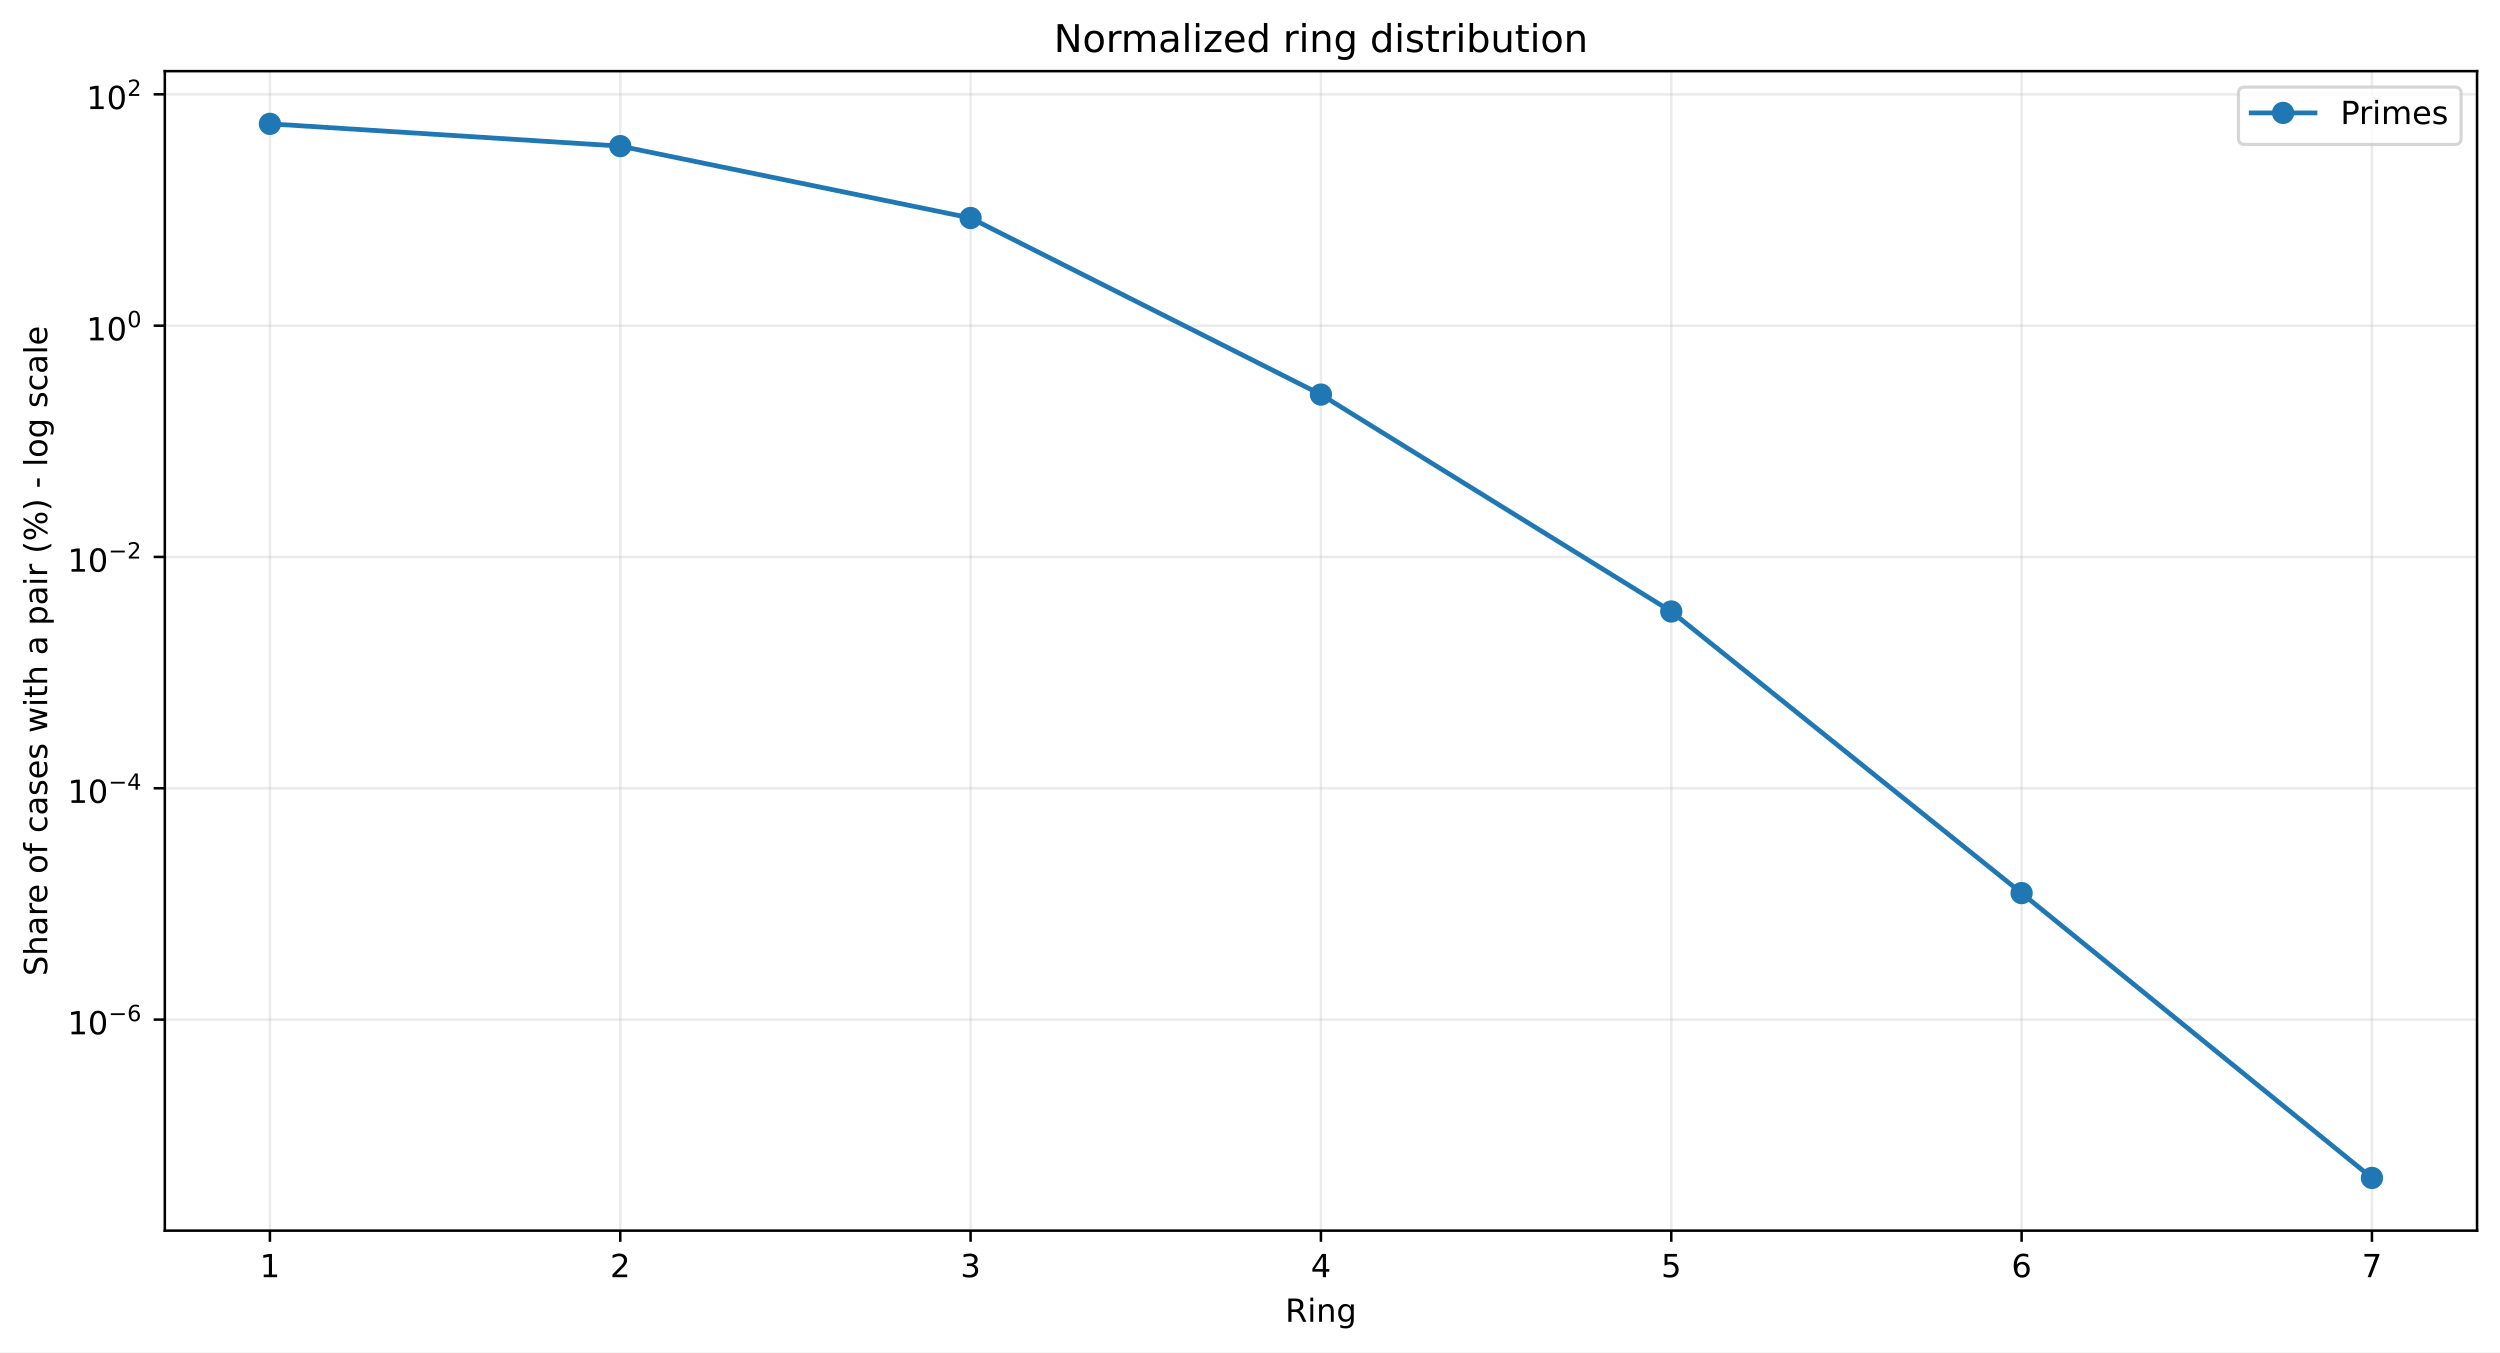
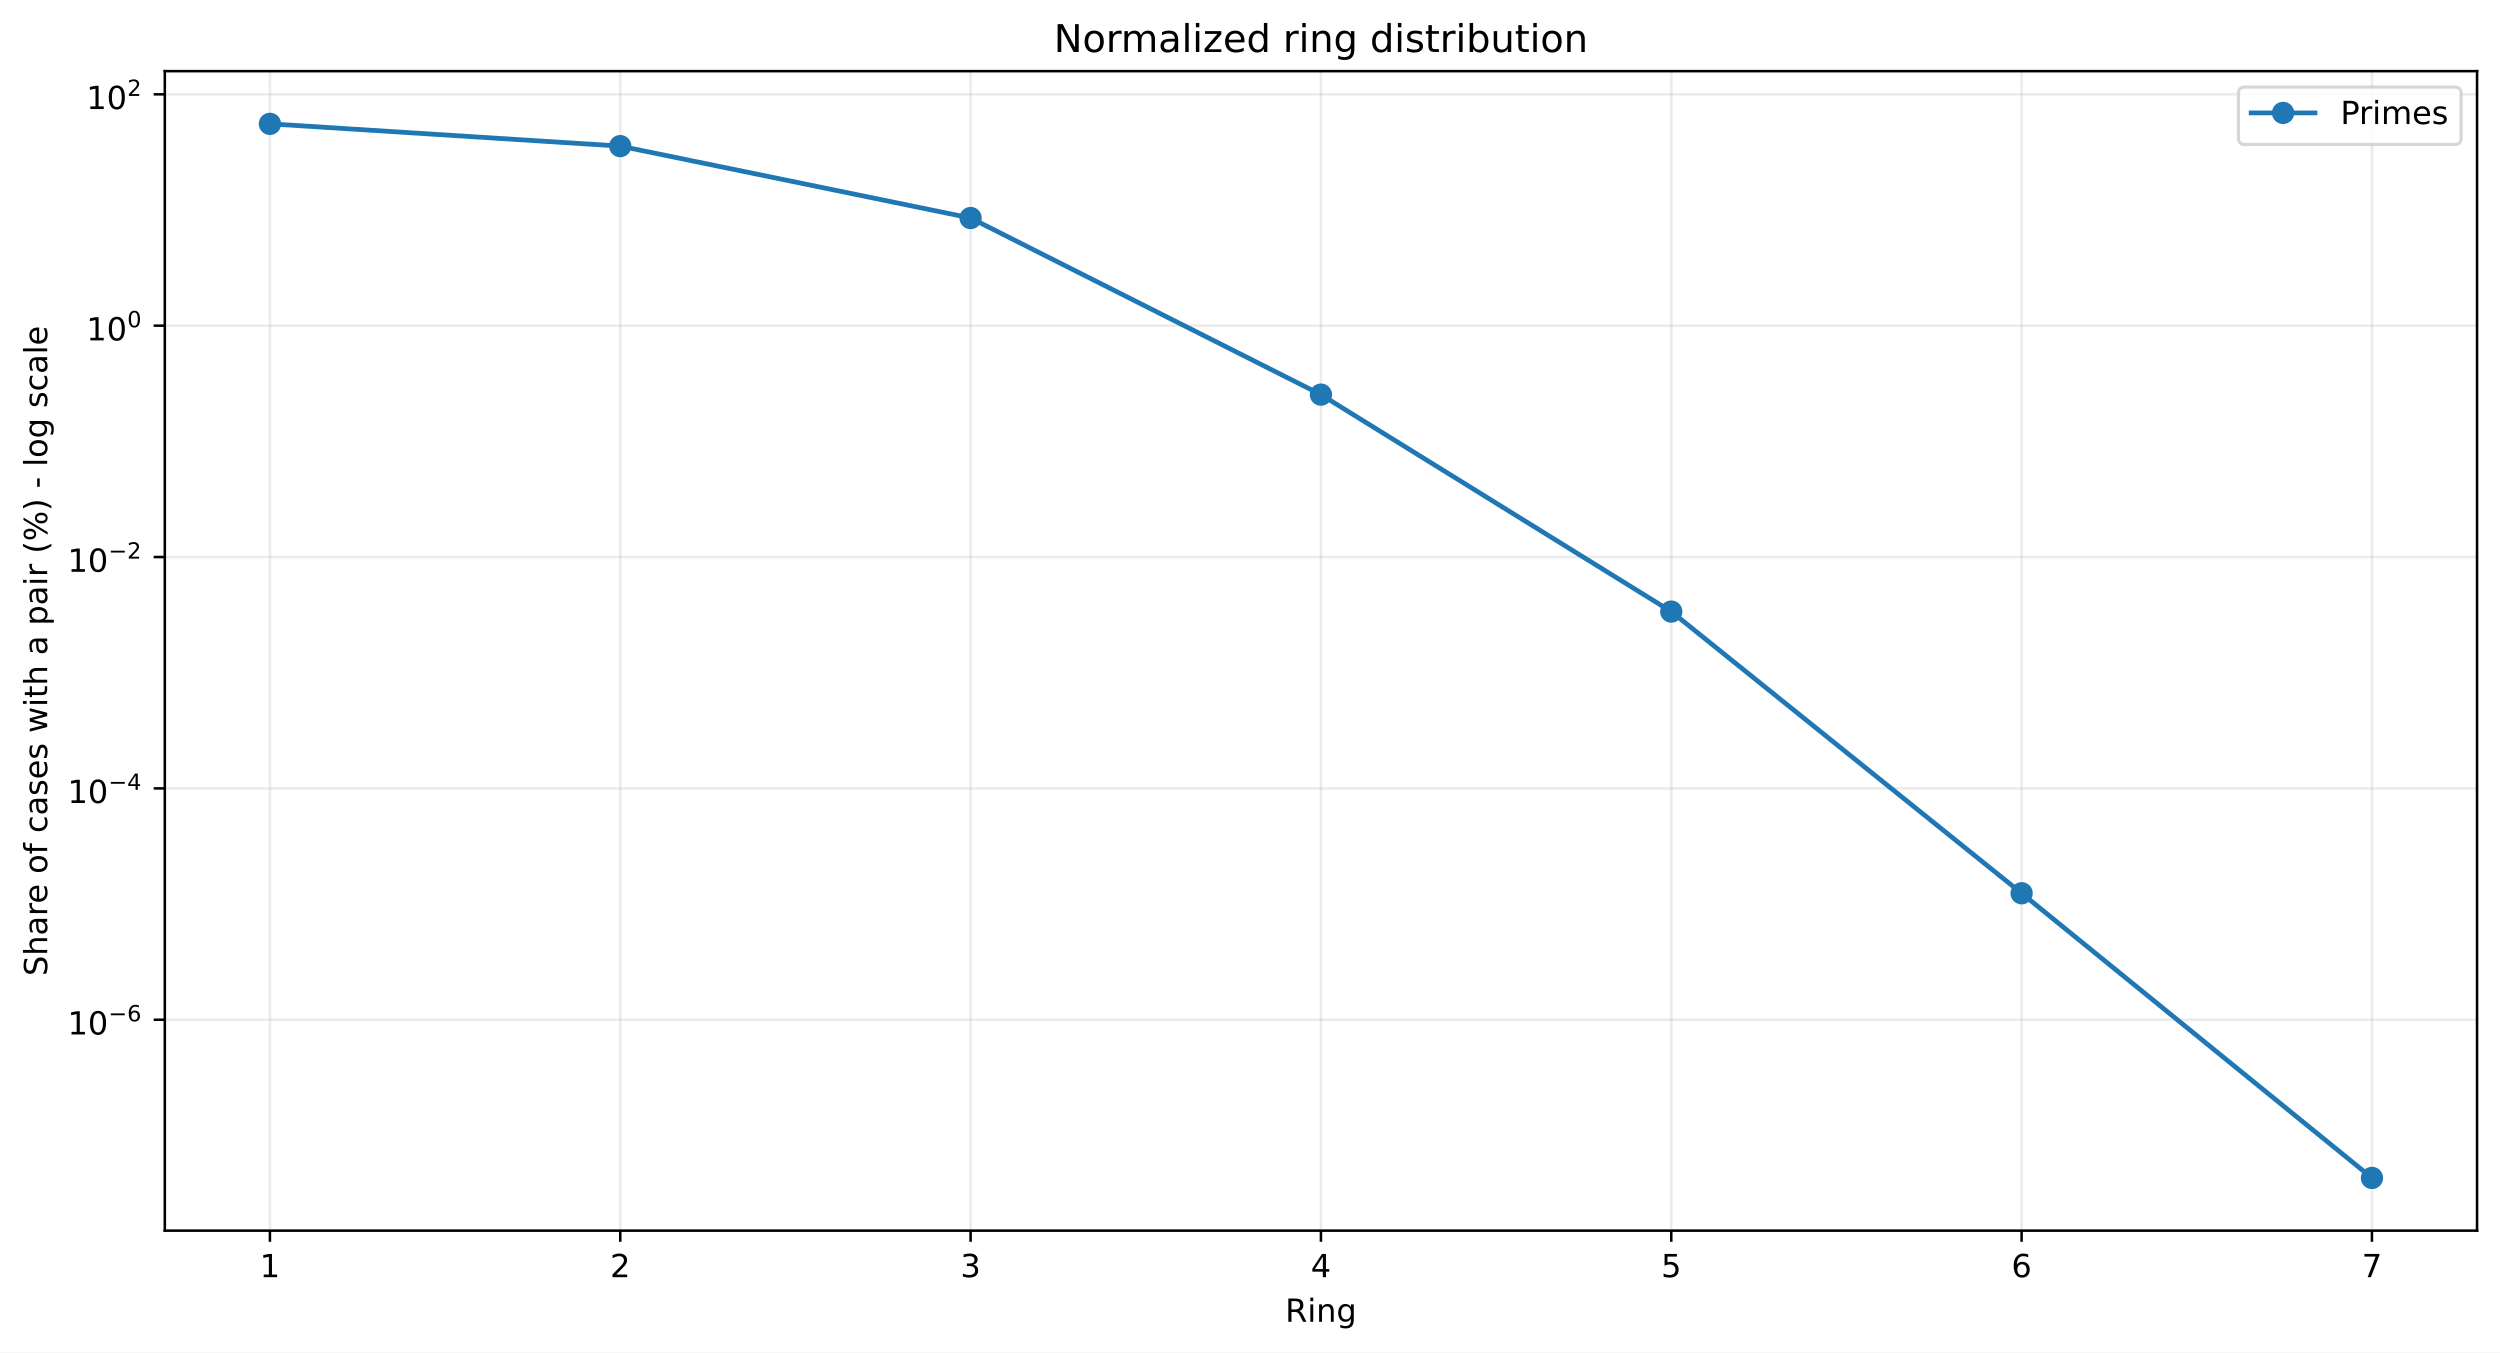
<svg xmlns="http://www.w3.org/2000/svg" xmlns:xlink="http://www.w3.org/1999/xlink" width="784.218pt" height="424.237pt" viewBox="0 0 784.218 424.237" version="1.1">
  <defs>
    <style type="text/css">*{stroke-linejoin: round; stroke-linecap: butt}</style>
  </defs>
  <g id="figure_1">
    <g id="patch_1">
      <path d="M 0 424.237  L 784.218 424.237  L 784.218 0  L 0 0  z " style="fill: #ffffff" />
    </g>
    <g id="axes_1">
      <g id="patch_2">
        <path d="M 51.701 386.036  L 777.018 386.036  L 777.018 22.318  L 51.701 22.318  z " style="fill: #ffffff" />
      </g>
      <g id="matplotlib.axis_1">
        <g id="xtick_1">
          <g id="line2d_1">
-             <path d="M 84.67 386.036  L 84.67 22.318  " clip-path="url(#p9447f2e153)" style="fill: none; stroke: #b0b0b0; stroke-opacity: 0.25; stroke-width: 0.8; stroke-linecap: square" />
+             <path d="M 84.67 386.036  L 84.67 22.318  " clip-path="url(#pb4499b4882)" style="fill: none; stroke: #b0b0b0; stroke-opacity: 0.25; stroke-width: 0.8; stroke-linecap: square" />
          </g>
          <g id="line2d_2">
            <defs>
-               <path id="mfbd382dc2d" d="M 0 0  L 0 3.5  " style="stroke: #000000; stroke-width: 0.8" />
+               <path id="md8c9a7d34e" d="M 0 0  L 0 3.5  " style="stroke: #000000; stroke-width: 0.8" />
            </defs>
            <g>
-               <use xlink:href="#mfbd382dc2d" x="84.67" y="386.036" style="stroke: #000000; stroke-width: 0.8" />
+               <use xlink:href="#md8c9a7d34e" x="84.67" y="386.036" style="stroke: #000000; stroke-width: 0.8" />
            </g>
          </g>
          <g id="text_1">
            <g transform="translate(81.48852 400.6334) scale(0.1 -0.1)">
              <defs>
                <path id="DejaVuSans-14" d="M 794 531  L 1825 531  L 1825 4091  L 703 3866  L 703 4441  L 1819 4666  L 2450 4666  L 2450 531  L 3481 531  L 3481 0  L 794 0  L 794 531  z " transform="scale(0.015625)" />
              </defs>
              <use xlink:href="#DejaVuSans-14" />
            </g>
          </g>
        </g>
        <g id="xtick_2">
          <g id="line2d_3">
-             <path d="M 194.566 386.036  L 194.566 22.318  " clip-path="url(#p9447f2e153)" style="fill: none; stroke: #b0b0b0; stroke-opacity: 0.25; stroke-width: 0.8; stroke-linecap: square" />
+             <path d="M 194.566 386.036  L 194.566 22.318  " clip-path="url(#pb4499b4882)" style="fill: none; stroke: #b0b0b0; stroke-opacity: 0.25; stroke-width: 0.8; stroke-linecap: square" />
          </g>
          <g id="line2d_4">
            <g>
-               <use xlink:href="#mfbd382dc2d" x="194.566" y="386.036" style="stroke: #000000; stroke-width: 0.8" />
+               <use xlink:href="#md8c9a7d34e" x="194.566" y="386.036" style="stroke: #000000; stroke-width: 0.8" />
            </g>
          </g>
          <g id="text_2">
            <g transform="translate(191.3851 400.6334) scale(0.1 -0.1)">
              <defs>
                <path id="DejaVuSans-15" d="M 1228 531  L 3431 531  L 3431 0  L 469 0  L 469 531  Q 828 903 1448 1529  Q 2069 2156 2228 2338  Q 2531 2678 2651 2914  Q 2772 3150 2772 3378  Q 2772 3750 2511 3984  Q 2250 4219 1831 4219  Q 1534 4219 1204 4116  Q 875 4013 500 3803  L 500 4441  Q 881 4594 1212 4672  Q 1544 4750 1819 4750  Q 2544 4750 2975 4387  Q 3406 4025 3406 3419  Q 3406 3131 3298 2873  Q 3191 2616 2906 2266  Q 2828 2175 2409 1742  Q 1991 1309 1228 531  z " transform="scale(0.015625)" />
              </defs>
              <use xlink:href="#DejaVuSans-15" />
            </g>
          </g>
        </g>
        <g id="xtick_3">
          <g id="line2d_5">
-             <path d="M 304.463 386.036  L 304.463 22.318  " clip-path="url(#p9447f2e153)" style="fill: none; stroke: #b0b0b0; stroke-opacity: 0.25; stroke-width: 0.8; stroke-linecap: square" />
+             <path d="M 304.463 386.036  L 304.463 22.318  " clip-path="url(#pb4499b4882)" style="fill: none; stroke: #b0b0b0; stroke-opacity: 0.25; stroke-width: 0.8; stroke-linecap: square" />
          </g>
          <g id="line2d_6">
            <g>
-               <use xlink:href="#mfbd382dc2d" x="304.463" y="386.036" style="stroke: #000000; stroke-width: 0.8" />
+               <use xlink:href="#md8c9a7d34e" x="304.463" y="386.036" style="stroke: #000000; stroke-width: 0.8" />
            </g>
          </g>
          <g id="text_3">
            <g transform="translate(301.2817 400.6334) scale(0.1 -0.1)">
              <defs>
                <path id="DejaVuSans-16" d="M 2597 2516  Q 3050 2419 3304 2112  Q 3559 1806 3559 1356  Q 3559 666 3084 287  Q 2609 -91 1734 -91  Q 1441 -91 1130 -33  Q 819 25 488 141  L 488 750  Q 750 597 1062 519  Q 1375 441 1716 441  Q 2309 441 2620 675  Q 2931 909 2931 1356  Q 2931 1769 2642 2001  Q 2353 2234 1838 2234  L 1294 2234  L 1294 2753  L 1863 2753  Q 2328 2753 2575 2939  Q 2822 3125 2822 3475  Q 2822 3834 2567 4026  Q 2313 4219 1838 4219  Q 1578 4219 1281 4162  Q 984 4106 628 3988  L 628 4550  Q 988 4650 1302 4700  Q 1616 4750 1894 4750  Q 2613 4750 3031 4423  Q 3450 4097 3450 3541  Q 3450 3153 3228 2886  Q 3006 2619 2597 2516  z " transform="scale(0.015625)" />
              </defs>
              <use xlink:href="#DejaVuSans-16" />
            </g>
          </g>
        </g>
        <g id="xtick_4">
          <g id="line2d_7">
-             <path d="M 414.36 386.036  L 414.36 22.318  " clip-path="url(#p9447f2e153)" style="fill: none; stroke: #b0b0b0; stroke-opacity: 0.25; stroke-width: 0.8; stroke-linecap: square" />
+             <path d="M 414.36 386.036  L 414.36 22.318  " clip-path="url(#pb4499b4882)" style="fill: none; stroke: #b0b0b0; stroke-opacity: 0.25; stroke-width: 0.8; stroke-linecap: square" />
          </g>
          <g id="line2d_8">
            <g>
-               <use xlink:href="#mfbd382dc2d" x="414.36" y="386.036" style="stroke: #000000; stroke-width: 0.8" />
+               <use xlink:href="#md8c9a7d34e" x="414.36" y="386.036" style="stroke: #000000; stroke-width: 0.8" />
            </g>
          </g>
          <g id="text_4">
            <g transform="translate(411.1784 400.6334) scale(0.1 -0.1)">
              <defs>
                <path id="DejaVuSans-17" d="M 2419 4116  L 825 1625  L 2419 1625  L 2419 4116  z M 2253 4666  L 3047 4666  L 3047 1625  L 3713 1625  L 3713 1100  L 3047 1100  L 3047 0  L 2419 0  L 2419 1100  L 313 1100  L 313 1709  L 2253 4666  z " transform="scale(0.015625)" />
              </defs>
              <use xlink:href="#DejaVuSans-17" />
            </g>
          </g>
        </g>
        <g id="xtick_5">
          <g id="line2d_9">
-             <path d="M 524.256 386.036  L 524.256 22.318  " clip-path="url(#p9447f2e153)" style="fill: none; stroke: #b0b0b0; stroke-opacity: 0.25; stroke-width: 0.8; stroke-linecap: square" />
+             <path d="M 524.256 386.036  L 524.256 22.318  " clip-path="url(#pb4499b4882)" style="fill: none; stroke: #b0b0b0; stroke-opacity: 0.25; stroke-width: 0.8; stroke-linecap: square" />
          </g>
          <g id="line2d_10">
            <g>
-               <use xlink:href="#mfbd382dc2d" x="524.256" y="386.036" style="stroke: #000000; stroke-width: 0.8" />
+               <use xlink:href="#md8c9a7d34e" x="524.256" y="386.036" style="stroke: #000000; stroke-width: 0.8" />
            </g>
          </g>
          <g id="text_5">
            <g transform="translate(521.075 400.6334) scale(0.1 -0.1)">
              <defs>
                <path id="DejaVuSans-18" d="M 691 4666  L 3169 4666  L 3169 4134  L 1269 4134  L 1269 2991  Q 1406 3038 1543 3061  Q 1681 3084 1819 3084  Q 2600 3084 3056 2656  Q 3513 2228 3513 1497  Q 3513 744 3044 326  Q 2575 -91 1722 -91  Q 1428 -91 1123 -41  Q 819 9 494 109  L 494 744  Q 775 591 1075 516  Q 1375 441 1709 441  Q 2250 441 2565 725  Q 2881 1009 2881 1497  Q 2881 1984 2565 2268  Q 2250 2553 1709 2553  Q 1456 2553 1204 2497  Q 953 2441 691 2322  L 691 4666  z " transform="scale(0.015625)" />
              </defs>
              <use xlink:href="#DejaVuSans-18" />
            </g>
          </g>
        </g>
        <g id="xtick_6">
          <g id="line2d_11">
-             <path d="M 634.153 386.036  L 634.153 22.318  " clip-path="url(#p9447f2e153)" style="fill: none; stroke: #b0b0b0; stroke-opacity: 0.25; stroke-width: 0.8; stroke-linecap: square" />
+             <path d="M 634.153 386.036  L 634.153 22.318  " clip-path="url(#pb4499b4882)" style="fill: none; stroke: #b0b0b0; stroke-opacity: 0.25; stroke-width: 0.8; stroke-linecap: square" />
          </g>
          <g id="line2d_12">
            <g>
-               <use xlink:href="#mfbd382dc2d" x="634.153" y="386.036" style="stroke: #000000; stroke-width: 0.8" />
+               <use xlink:href="#md8c9a7d34e" x="634.153" y="386.036" style="stroke: #000000; stroke-width: 0.8" />
            </g>
          </g>
          <g id="text_6">
            <g transform="translate(630.9716 400.6334) scale(0.1 -0.1)">
              <defs>
                <path id="DejaVuSans-19" d="M 2113 2584  Q 1688 2584 1439 2293  Q 1191 2003 1191 1497  Q 1191 994 1439 701  Q 1688 409 2113 409  Q 2538 409 2786 701  Q 3034 994 3034 1497  Q 3034 2003 2786 2293  Q 2538 2584 2113 2584  z M 3366 4563  L 3366 3988  Q 3128 4100 2886 4159  Q 2644 4219 2406 4219  Q 1781 4219 1451 3797  Q 1122 3375 1075 2522  Q 1259 2794 1537 2939  Q 1816 3084 2150 3084  Q 2853 3084 3261 2657  Q 3669 2231 3669 1497  Q 3669 778 3244 343  Q 2819 -91 2113 -91  Q 1303 -91 875 529  Q 447 1150 447 2328  Q 447 3434 972 4092  Q 1497 4750 2381 4750  Q 2619 4750 2861 4703  Q 3103 4656 3366 4563  z " transform="scale(0.015625)" />
              </defs>
              <use xlink:href="#DejaVuSans-19" />
            </g>
          </g>
        </g>
        <g id="xtick_7">
          <g id="line2d_13">
-             <path d="M 744.049 386.036  L 744.049 22.318  " clip-path="url(#p9447f2e153)" style="fill: none; stroke: #b0b0b0; stroke-opacity: 0.25; stroke-width: 0.8; stroke-linecap: square" />
+             <path d="M 744.049 386.036  L 744.049 22.318  " clip-path="url(#pb4499b4882)" style="fill: none; stroke: #b0b0b0; stroke-opacity: 0.25; stroke-width: 0.8; stroke-linecap: square" />
          </g>
          <g id="line2d_14">
            <g>
-               <use xlink:href="#mfbd382dc2d" x="744.049" y="386.036" style="stroke: #000000; stroke-width: 0.8" />
+               <use xlink:href="#md8c9a7d34e" x="744.049" y="386.036" style="stroke: #000000; stroke-width: 0.8" />
            </g>
          </g>
          <g id="text_7">
            <g transform="translate(740.8682 400.6334) scale(0.1 -0.1)">
              <defs>
                <path id="DejaVuSans-1a" d="M 525 4666  L 3525 4666  L 3525 4397  L 1831 0  L 1172 0  L 2766 4134  L 525 4134  L 525 4666  z " transform="scale(0.015625)" />
              </defs>
              <use xlink:href="#DejaVuSans-1a" />
            </g>
          </g>
        </g>
        <g id="text_8">
          <g transform="translate(403.1534 414.6342) scale(0.1 -0.1)">
            <defs>
              <path id="DejaVuSans-35" d="M 2841 2188  Q 3044 2119 3236 1894  Q 3428 1669 3622 1275  L 4263 0  L 3584 0  L 2988 1197  Q 2756 1666 2539 1819  Q 2322 1972 1947 1972  L 1259 1972  L 1259 0  L 628 0  L 628 4666  L 2053 4666  Q 2853 4666 3247 4331  Q 3641 3997 3641 3322  Q 3641 2881 3436 2590  Q 3231 2300 2841 2188  z M 1259 4147  L 1259 2491  L 2053 2491  Q 2509 2491 2742 2702  Q 2975 2913 2975 3322  Q 2975 3731 2742 3939  Q 2509 4147 2053 4147  L 1259 4147  z " transform="scale(0.015625)" />
              <path id="DejaVuSans-4c" d="M 603 3500  L 1178 3500  L 1178 0  L 603 0  L 603 3500  z M 603 4863  L 1178 4863  L 1178 4134  L 603 4134  L 603 4863  z " transform="scale(0.015625)" />
              <path id="DejaVuSans-51" d="M 3513 2113  L 3513 0  L 2938 0  L 2938 2094  Q 2938 2591 2744 2837  Q 2550 3084 2163 3084  Q 1697 3084 1428 2787  Q 1159 2491 1159 1978  L 1159 0  L 581 0  L 581 3500  L 1159 3500  L 1159 2956  Q 1366 3272 1645 3428  Q 1925 3584 2291 3584  Q 2894 3584 3203 3211  Q 3513 2838 3513 2113  z " transform="scale(0.015625)" />
              <path id="DejaVuSans-4a" d="M 2906 1791  Q 2906 2416 2648 2759  Q 2391 3103 1925 3103  Q 1463 3103 1205 2759  Q 947 2416 947 1791  Q 947 1169 1205 825  Q 1463 481 1925 481  Q 2391 481 2648 825  Q 2906 1169 2906 1791  z M 3481 434  Q 3481 -459 3084 -895  Q 2688 -1331 1869 -1331  Q 1566 -1331 1297 -1286  Q 1028 -1241 775 -1147  L 775 -588  Q 1028 -725 1275 -790  Q 1522 -856 1778 -856  Q 2344 -856 2625 -561  Q 2906 -266 2906 331  L 2906 616  Q 2728 306 2450 153  Q 2172 0 1784 0  Q 1141 0 747 490  Q 353 981 353 1791  Q 353 2603 747 3093  Q 1141 3584 1784 3584  Q 2172 3584 2450 3431  Q 2728 3278 2906 2969  L 2906 3500  L 3481 3500  L 3481 434  z " transform="scale(0.015625)" />
            </defs>
            <use xlink:href="#DejaVuSans-35" />
            <use xlink:href="#DejaVuSans-4c" transform="translate(69.48438 0)" />
            <use xlink:href="#DejaVuSans-51" transform="translate(97.26562 0)" />
            <use xlink:href="#DejaVuSans-4a" transform="translate(160.6406 0)" />
          </g>
        </g>
      </g>
      <g id="matplotlib.axis_2">
        <g id="ytick_1">
          <g id="line2d_15">
-             <path d="M 51.701 319.829  L 777.018 319.829  " clip-path="url(#p9447f2e153)" style="fill: none; stroke: #b0b0b0; stroke-opacity: 0.25; stroke-width: 0.8; stroke-linecap: square" />
+             <path d="M 51.701 319.882  L 777.018 319.882  " clip-path="url(#pb4499b4882)" style="fill: none; stroke: #b0b0b0; stroke-opacity: 0.25; stroke-width: 0.8; stroke-linecap: square" />
          </g>
          <g id="line2d_16">
            <defs>
-               <path id="m9506d3a796" d="M 0 0  L -3.5 0  " style="stroke: #000000; stroke-width: 0.8" />
+               <path id="m5334ee7205" d="M 0 0  L -3.5 0  " style="stroke: #000000; stroke-width: 0.8" />
            </defs>
            <g>
-               <use xlink:href="#m9506d3a796" x="51.701" y="319.829" style="stroke: #000000; stroke-width: 0.8" />
+               <use xlink:href="#m5334ee7205" x="51.701" y="319.882" style="stroke: #000000; stroke-width: 0.8" />
            </g>
          </g>
          <g id="text_9">
-             <g transform="translate(21.20078 324.5291) scale(0.1 -0.1)">
+             <g transform="translate(21.20078 324.5824) scale(0.1 -0.1)">
              <defs>
                <path id="DejaVuSans-13" d="M 2034 4250  Q 1547 4250 1301 3770  Q 1056 3291 1056 2328  Q 1056 1369 1301 889  Q 1547 409 2034 409  Q 2525 409 2770 889  Q 3016 1369 3016 2328  Q 3016 3291 2770 3770  Q 2525 4250 2034 4250  z M 2034 4750  Q 2819 4750 3233 4129  Q 3647 3509 3647 2328  Q 3647 1150 3233 529  Q 2819 -91 2034 -91  Q 1250 -91 836 529  Q 422 1150 422 2328  Q 422 3509 836 4129  Q 1250 4750 2034 4750  z " transform="scale(0.015625)" />
                <path id="DejaVuSans-c9c" d="M 678 2272  L 4684 2272  L 4684 1741  L 678 1741  L 678 2272  z " transform="scale(0.015625)" />
              </defs>
              <use xlink:href="#DejaVuSans-14" transform="translate(0 0.746875)" />
              <use xlink:href="#DejaVuSans-13" transform="translate(63.62305 0.746875)" />
              <use xlink:href="#DejaVuSans-c9c" transform="translate(128.2031 42.04688) scale(0.7)" />
              <use xlink:href="#DejaVuSans-19" transform="translate(186.8555 42.04688) scale(0.7)" />
            </g>
          </g>
        </g>
        <g id="ytick_2">
          <g id="line2d_17">
-             <path d="M 51.701 247.269  L 777.018 247.269  " clip-path="url(#p9447f2e153)" style="fill: none; stroke: #b0b0b0; stroke-opacity: 0.25; stroke-width: 0.8; stroke-linecap: square" />
+             <path d="M 51.701 247.309  L 777.018 247.309  " clip-path="url(#pb4499b4882)" style="fill: none; stroke: #b0b0b0; stroke-opacity: 0.25; stroke-width: 0.8; stroke-linecap: square" />
          </g>
          <g id="line2d_18">
            <g>
-               <use xlink:href="#m9506d3a796" x="51.701" y="247.269" style="stroke: #000000; stroke-width: 0.8" />
+               <use xlink:href="#m5334ee7205" x="51.701" y="247.309" style="stroke: #000000; stroke-width: 0.8" />
            </g>
          </g>
          <g id="text_10">
-             <g transform="translate(21.20078 251.9192) scale(0.1 -0.1)">
+             <g transform="translate(21.20078 251.9587) scale(0.1 -0.1)">
              <use xlink:href="#DejaVuSans-14" transform="translate(0 0.665625)" />
              <use xlink:href="#DejaVuSans-13" transform="translate(63.62305 0.665625)" />
              <use xlink:href="#DejaVuSans-c9c" transform="translate(128.2031 41.96563) scale(0.7)" />
              <use xlink:href="#DejaVuSans-17" transform="translate(186.8555 41.96563) scale(0.7)" />
            </g>
          </g>
        </g>
        <g id="ytick_3">
          <g id="line2d_19">
-             <path d="M 51.701 174.709  L 777.018 174.709  " clip-path="url(#p9447f2e153)" style="fill: none; stroke: #b0b0b0; stroke-opacity: 0.25; stroke-width: 0.8; stroke-linecap: square" />
+             <path d="M 51.701 174.735  L 777.018 174.735  " clip-path="url(#pb4499b4882)" style="fill: none; stroke: #b0b0b0; stroke-opacity: 0.25; stroke-width: 0.8; stroke-linecap: square" />
          </g>
          <g id="line2d_20">
            <g>
-               <use xlink:href="#m9506d3a796" x="51.701" y="174.709" style="stroke: #000000; stroke-width: 0.8" />
+               <use xlink:href="#m5334ee7205" x="51.701" y="174.735" style="stroke: #000000; stroke-width: 0.8" />
            </g>
          </g>
          <g id="text_11">
-             <g transform="translate(21.20078 179.4093) scale(0.1 -0.1)">
+             <g transform="translate(21.20078 179.4351) scale(0.1 -0.1)">
              <use xlink:href="#DejaVuSans-14" transform="translate(0 0.746875)" />
              <use xlink:href="#DejaVuSans-13" transform="translate(63.62305 0.746875)" />
              <use xlink:href="#DejaVuSans-c9c" transform="translate(128.2031 42.04688) scale(0.7)" />
              <use xlink:href="#DejaVuSans-15" transform="translate(186.8555 42.04688) scale(0.7)" />
            </g>
          </g>
        </g>
        <g id="ytick_4">
          <g id="line2d_21">
-             <path d="M 51.701 102.149  L 777.018 102.149  " clip-path="url(#p9447f2e153)" style="fill: none; stroke: #b0b0b0; stroke-opacity: 0.25; stroke-width: 0.8; stroke-linecap: square" />
+             <path d="M 51.701 102.161  L 777.018 102.161  " clip-path="url(#pb4499b4882)" style="fill: none; stroke: #b0b0b0; stroke-opacity: 0.25; stroke-width: 0.8; stroke-linecap: square" />
          </g>
          <g id="line2d_22">
            <g>
-               <use xlink:href="#m9506d3a796" x="51.701" y="102.149" style="stroke: #000000; stroke-width: 0.8" />
+               <use xlink:href="#m5334ee7205" x="51.701" y="102.161" style="stroke: #000000; stroke-width: 0.8" />
            </g>
          </g>
          <g id="text_12">
-             <g transform="translate(27.10078 106.8494) scale(0.1 -0.1)">
+             <g transform="translate(27.10078 106.8614) scale(0.1 -0.1)">
              <use xlink:href="#DejaVuSans-14" transform="translate(0 0.746875)" />
              <use xlink:href="#DejaVuSans-13" transform="translate(63.62305 0.746875)" />
              <use xlink:href="#DejaVuSans-13" transform="translate(128.2031 42.04688) scale(0.7)" />
            </g>
          </g>
        </g>
        <g id="ytick_5">
          <g id="line2d_23">
-             <path d="M 51.701 29.589  L 777.018 29.589  " clip-path="url(#p9447f2e153)" style="fill: none; stroke: #b0b0b0; stroke-opacity: 0.25; stroke-width: 0.8; stroke-linecap: square" />
+             <path d="M 51.701 29.588  L 777.018 29.588  " clip-path="url(#pb4499b4882)" style="fill: none; stroke: #b0b0b0; stroke-opacity: 0.25; stroke-width: 0.8; stroke-linecap: square" />
          </g>
          <g id="line2d_24">
            <g>
-               <use xlink:href="#m9506d3a796" x="51.701" y="29.589" style="stroke: #000000; stroke-width: 0.8" />
+               <use xlink:href="#m5334ee7205" x="51.701" y="29.588" style="stroke: #000000; stroke-width: 0.8" />
            </g>
          </g>
          <g id="text_13">
-             <g transform="translate(27.10078 34.28948) scale(0.1 -0.1)">
+             <g transform="translate(27.10078 34.28772) scale(0.1 -0.1)">
              <use xlink:href="#DejaVuSans-14" transform="translate(0 0.746875)" />
              <use xlink:href="#DejaVuSans-13" transform="translate(63.62305 0.746875)" />
              <use xlink:href="#DejaVuSans-15" transform="translate(128.2031 42.04688) scale(0.7)" />
            </g>
          </g>
        </g>
        <g id="text_14">
          <g transform="translate(14.79844 306.1426) rotate(-90) scale(0.1 -0.1)">
            <defs>
              <path id="DejaVuSans-36" d="M 3425 4513  L 3425 3897  Q 3066 4069 2747 4153  Q 2428 4238 2131 4238  Q 1616 4238 1336 4038  Q 1056 3838 1056 3469  Q 1056 3159 1242 3001  Q 1428 2844 1947 2747  L 2328 2669  Q 3034 2534 3370 2195  Q 3706 1856 3706 1288  Q 3706 609 3251 259  Q 2797 -91 1919 -91  Q 1588 -91 1214 -16  Q 841 59 441 206  L 441 856  Q 825 641 1194 531  Q 1563 422 1919 422  Q 2459 422 2753 634  Q 3047 847 3047 1241  Q 3047 1584 2836 1778  Q 2625 1972 2144 2069  L 1759 2144  Q 1053 2284 737 2584  Q 422 2884 422 3419  Q 422 4038 858 4394  Q 1294 4750 2059 4750  Q 2388 4750 2728 4690  Q 3069 4631 3425 4513  z " transform="scale(0.015625)" />
              <path id="DejaVuSans-4b" d="M 3513 2113  L 3513 0  L 2938 0  L 2938 2094  Q 2938 2591 2744 2837  Q 2550 3084 2163 3084  Q 1697 3084 1428 2787  Q 1159 2491 1159 1978  L 1159 0  L 581 0  L 581 4863  L 1159 4863  L 1159 2956  Q 1366 3272 1645 3428  Q 1925 3584 2291 3584  Q 2894 3584 3203 3211  Q 3513 2838 3513 2113  z " transform="scale(0.015625)" />
              <path id="DejaVuSans-44" d="M 2194 1759  Q 1497 1759 1228 1600  Q 959 1441 959 1056  Q 959 750 1161 570  Q 1363 391 1709 391  Q 2188 391 2477 730  Q 2766 1069 2766 1631  L 2766 1759  L 2194 1759  z M 3341 1997  L 3341 0  L 2766 0  L 2766 531  Q 2569 213 2275 61  Q 1981 -91 1556 -91  Q 1019 -91 701 211  Q 384 513 384 1019  Q 384 1609 779 1909  Q 1175 2209 1959 2209  L 2766 2209  L 2766 2266  Q 2766 2663 2505 2880  Q 2244 3097 1772 3097  Q 1472 3097 1187 3025  Q 903 2953 641 2809  L 641 3341  Q 956 3463 1253 3523  Q 1550 3584 1831 3584  Q 2591 3584 2966 3190  Q 3341 2797 3341 1997  z " transform="scale(0.015625)" />
              <path id="DejaVuSans-55" d="M 2631 2963  Q 2534 3019 2420 3045  Q 2306 3072 2169 3072  Q 1681 3072 1420 2755  Q 1159 2438 1159 1844  L 1159 0  L 581 0  L 581 3500  L 1159 3500  L 1159 2956  Q 1341 3275 1631 3429  Q 1922 3584 2338 3584  Q 2397 3584 2469 3576  Q 2541 3569 2628 3553  L 2631 2963  z " transform="scale(0.015625)" />
              <path id="DejaVuSans-48" d="M 3597 1894  L 3597 1613  L 953 1613  Q 991 1019 1311 708  Q 1631 397 2203 397  Q 2534 397 2845 478  Q 3156 559 3463 722  L 3463 178  Q 3153 47 2828 -22  Q 2503 -91 2169 -91  Q 1331 -91 842 396  Q 353 884 353 1716  Q 353 2575 817 3079  Q 1281 3584 2069 3584  Q 2775 3584 3186 3129  Q 3597 2675 3597 1894  z M 3022 2063  Q 3016 2534 2758 2815  Q 2500 3097 2075 3097  Q 1594 3097 1305 2825  Q 1016 2553 972 2059  L 3022 2063  z " transform="scale(0.015625)" />
              <path id="DejaVuSans-3" transform="scale(0.015625)" />
              <path id="DejaVuSans-52" d="M 1959 3097  Q 1497 3097 1228 2736  Q 959 2375 959 1747  Q 959 1119 1226 758  Q 1494 397 1959 397  Q 2419 397 2687 759  Q 2956 1122 2956 1747  Q 2956 2369 2687 2733  Q 2419 3097 1959 3097  z M 1959 3584  Q 2709 3584 3137 3096  Q 3566 2609 3566 1747  Q 3566 888 3137 398  Q 2709 -91 1959 -91  Q 1206 -91 779 398  Q 353 888 353 1747  Q 353 2609 779 3096  Q 1206 3584 1959 3584  z " transform="scale(0.015625)" />
              <path id="DejaVuSans-49" d="M 2375 4863  L 2375 4384  L 1825 4384  Q 1516 4384 1395 4259  Q 1275 4134 1275 3809  L 1275 3500  L 2222 3500  L 2222 3053  L 1275 3053  L 1275 0  L 697 0  L 697 3053  L 147 3053  L 147 3500  L 697 3500  L 697 3744  Q 697 4328 969 4595  Q 1241 4863 1831 4863  L 2375 4863  z " transform="scale(0.015625)" />
              <path id="DejaVuSans-46" d="M 3122 3366  L 3122 2828  Q 2878 2963 2633 3030  Q 2388 3097 2138 3097  Q 1578 3097 1268 2742  Q 959 2388 959 1747  Q 959 1106 1268 751  Q 1578 397 2138 397  Q 2388 397 2633 464  Q 2878 531 3122 666  L 3122 134  Q 2881 22 2623 -34  Q 2366 -91 2075 -91  Q 1284 -91 818 406  Q 353 903 353 1747  Q 353 2603 823 3093  Q 1294 3584 2113 3584  Q 2378 3584 2631 3529  Q 2884 3475 3122 3366  z " transform="scale(0.015625)" />
              <path id="DejaVuSans-56" d="M 2834 3397  L 2834 2853  Q 2591 2978 2328 3040  Q 2066 3103 1784 3103  Q 1356 3103 1142 2972  Q 928 2841 928 2578  Q 928 2378 1081 2264  Q 1234 2150 1697 2047  L 1894 2003  Q 2506 1872 2764 1633  Q 3022 1394 3022 966  Q 3022 478 2636 193  Q 2250 -91 1575 -91  Q 1294 -91 989 -36  Q 684 19 347 128  L 347 722  Q 666 556 975 473  Q 1284 391 1588 391  Q 1994 391 2212 530  Q 2431 669 2431 922  Q 2431 1156 2273 1281  Q 2116 1406 1581 1522  L 1381 1569  Q 847 1681 609 1914  Q 372 2147 372 2553  Q 372 3047 722 3315  Q 1072 3584 1716 3584  Q 2034 3584 2315 3537  Q 2597 3491 2834 3397  z " transform="scale(0.015625)" />
              <path id="DejaVuSans-5a" d="M 269 3500  L 844 3500  L 1563 769  L 2278 3500  L 2956 3500  L 3675 769  L 4391 3500  L 4966 3500  L 4050 0  L 3372 0  L 2619 2869  L 1863 0  L 1184 0  L 269 3500  z " transform="scale(0.015625)" />
              <path id="DejaVuSans-57" d="M 1172 4494  L 1172 3500  L 2356 3500  L 2356 3053  L 1172 3053  L 1172 1153  Q 1172 725 1289 603  Q 1406 481 1766 481  L 2356 481  L 2356 0  L 1766 0  Q 1100 0 847 248  Q 594 497 594 1153  L 594 3053  L 172 3053  L 172 3500  L 594 3500  L 594 4494  L 1172 4494  z " transform="scale(0.015625)" />
              <path id="DejaVuSans-53" d="M 1159 525  L 1159 -1331  L 581 -1331  L 581 3500  L 1159 3500  L 1159 2969  Q 1341 3281 1617 3432  Q 1894 3584 2278 3584  Q 2916 3584 3314 3078  Q 3713 2572 3713 1747  Q 3713 922 3314 415  Q 2916 -91 2278 -91  Q 1894 -91 1617 61  Q 1341 213 1159 525  z M 3116 1747  Q 3116 2381 2855 2742  Q 2594 3103 2138 3103  Q 1681 3103 1420 2742  Q 1159 2381 1159 1747  Q 1159 1113 1420 752  Q 1681 391 2138 391  Q 2594 391 2855 752  Q 3116 1113 3116 1747  z " transform="scale(0.015625)" />
              <path id="DejaVuSans-b" d="M 1984 4856  Q 1566 4138 1362 3434  Q 1159 2731 1159 2009  Q 1159 1288 1364 580  Q 1569 -128 1984 -844  L 1484 -844  Q 1016 -109 783 600  Q 550 1309 550 2009  Q 550 2706 781 3412  Q 1013 4119 1484 4856  L 1984 4856  z " transform="scale(0.015625)" />
              <path id="DejaVuSans-8" d="M 4653 2053  Q 4381 2053 4226 1822  Q 4072 1591 4072 1178  Q 4072 772 4226 539  Q 4381 306 4653 306  Q 4919 306 5073 539  Q 5228 772 5228 1178  Q 5228 1588 5073 1820  Q 4919 2053 4653 2053  z M 4653 2450  Q 5147 2450 5437 2106  Q 5728 1763 5728 1178  Q 5728 594 5436 251  Q 5144 -91 4653 -91  Q 4153 -91 3862 251  Q 3572 594 3572 1178  Q 3572 1766 3864 2108  Q 4156 2450 4653 2450  z M 1428 4353  Q 1159 4353 1004 4120  Q 850 3888 850 3481  Q 850 3069 1003 2837  Q 1156 2606 1428 2606  Q 1700 2606 1854 2837  Q 2009 3069 2009 3481  Q 2009 3884 1853 4118  Q 1697 4353 1428 4353  z M 4250 4750  L 4750 4750  L 1831 -91  L 1331 -91  L 4250 4750  z M 1428 4750  Q 1922 4750 2215 4408  Q 2509 4066 2509 3481  Q 2509 2891 2217 2550  Q 1925 2209 1428 2209  Q 931 2209 642 2551  Q 353 2894 353 3481  Q 353 4063 643 4406  Q 934 4750 1428 4750  z " transform="scale(0.015625)" />
              <path id="DejaVuSans-c" d="M 513 4856  L 1013 4856  Q 1481 4119 1714 3412  Q 1947 2706 1947 2009  Q 1947 1309 1714 600  Q 1481 -109 1013 -844  L 513 -844  Q 928 -128 1133 580  Q 1338 1288 1338 2009  Q 1338 2731 1133 3434  Q 928 4138 513 4856  z " transform="scale(0.015625)" />
              <path id="DejaVuSans-10" d="M 313 2009  L 1997 2009  L 1997 1497  L 313 1497  L 313 2009  z " transform="scale(0.015625)" />
              <path id="DejaVuSans-4f" d="M 603 4863  L 1178 4863  L 1178 0  L 603 0  L 603 4863  z " transform="scale(0.015625)" />
            </defs>
            <use xlink:href="#DejaVuSans-36" />
            <use xlink:href="#DejaVuSans-4b" transform="translate(63.48438 0)" />
            <use xlink:href="#DejaVuSans-44" transform="translate(126.8594 0)" />
            <use xlink:href="#DejaVuSans-55" transform="translate(188.1406 0)" />
            <use xlink:href="#DejaVuSans-48" transform="translate(227.0469 0)" />
            <use xlink:href="#DejaVuSans-3" transform="translate(288.5781 0)" />
            <use xlink:href="#DejaVuSans-52" transform="translate(320.3594 0)" />
            <use xlink:href="#DejaVuSans-49" transform="translate(381.5469 0)" />
            <use xlink:href="#DejaVuSans-3" transform="translate(416.75 0)" />
            <use xlink:href="#DejaVuSans-46" transform="translate(448.5312 0)" />
            <use xlink:href="#DejaVuSans-44" transform="translate(503.5156 0)" />
            <use xlink:href="#DejaVuSans-56" transform="translate(564.7969 0)" />
            <use xlink:href="#DejaVuSans-48" transform="translate(616.8906 0)" />
            <use xlink:href="#DejaVuSans-56" transform="translate(678.4219 0)" />
            <use xlink:href="#DejaVuSans-3" transform="translate(730.5156 0)" />
            <use xlink:href="#DejaVuSans-5a" transform="translate(762.2969 0)" />
            <use xlink:href="#DejaVuSans-4c" transform="translate(844.0781 0)" />
            <use xlink:href="#DejaVuSans-57" transform="translate(871.8594 0)" />
            <use xlink:href="#DejaVuSans-4b" transform="translate(911.0625 0)" />
            <use xlink:href="#DejaVuSans-3" transform="translate(974.4375 0)" />
            <use xlink:href="#DejaVuSans-44" transform="translate(1006.219 0)" />
            <use xlink:href="#DejaVuSans-3" transform="translate(1067.5 0)" />
            <use xlink:href="#DejaVuSans-53" transform="translate(1099.281 0)" />
            <use xlink:href="#DejaVuSans-44" transform="translate(1162.766 0)" />
            <use xlink:href="#DejaVuSans-4c" transform="translate(1224.047 0)" />
            <use xlink:href="#DejaVuSans-55" transform="translate(1251.828 0)" />
            <use xlink:href="#DejaVuSans-3" transform="translate(1292.938 0)" />
            <use xlink:href="#DejaVuSans-b" transform="translate(1324.719 0)" />
            <use xlink:href="#DejaVuSans-8" transform="translate(1363.734 0)" />
            <use xlink:href="#DejaVuSans-c" transform="translate(1458.75 0)" />
            <use xlink:href="#DejaVuSans-3" transform="translate(1497.766 0)" />
            <use xlink:href="#DejaVuSans-10" transform="translate(1529.547 0)" />
            <use xlink:href="#DejaVuSans-3" transform="translate(1565.625 0)" />
            <use xlink:href="#DejaVuSans-4f" transform="translate(1597.406 0)" />
            <use xlink:href="#DejaVuSans-52" transform="translate(1625.188 0)" />
            <use xlink:href="#DejaVuSans-4a" transform="translate(1686.375 0)" />
            <use xlink:href="#DejaVuSans-3" transform="translate(1749.859 0)" />
            <use xlink:href="#DejaVuSans-56" transform="translate(1781.641 0)" />
            <use xlink:href="#DejaVuSans-46" transform="translate(1833.734 0)" />
            <use xlink:href="#DejaVuSans-44" transform="translate(1888.719 0)" />
            <use xlink:href="#DejaVuSans-4f" transform="translate(1950 0)" />
            <use xlink:href="#DejaVuSans-48" transform="translate(1977.781 0)" />
          </g>
        </g>
      </g>
      <g id="line2d_25">
-         <path d="M 84.67 38.851  L 194.566 45.834  L 304.463 68.389  L 414.36 123.772  L 524.256 191.82  L 634.153 280.158  L 744.049 369.503  " clip-path="url(#p9447f2e153)" style="fill: none; stroke: #1f77b4; stroke-width: 1.5; stroke-linecap: square" />
+         <path d="M 84.67 38.851  L 194.566 45.835  L 304.463 68.395  L 414.36 123.788  L 524.256 191.849  L 634.153 280.204  L 744.049 369.503  " clip-path="url(#pb4499b4882)" style="fill: none; stroke: #1f77b4; stroke-width: 1.5; stroke-linecap: square" />
        <defs>
-           <path id="m5a0f635bf8" d="M 0 3  C 0.796 3 1.559 2.684 2.121 2.121  C 2.684 1.559 3 0.796 3 0  C 3 -0.796 2.684 -1.559 2.121 -2.121  C 1.559 -2.684 0.796 -3 0 -3  C -0.796 -3 -1.559 -2.684 -2.121 -2.121  C -2.684 -1.559 -3 -0.796 -3 0  C -3 0.796 -2.684 1.559 -2.121 2.121  C -1.559 2.684 -0.796 3 0 3  z " style="stroke: #1f77b4" />
+           <path id="m03a1f21cc4" d="M 0 3  C 0.796 3 1.559 2.684 2.121 2.121  C 2.684 1.559 3 0.796 3 0  C 3 -0.796 2.684 -1.559 2.121 -2.121  C 1.559 -2.684 0.796 -3 0 -3  C -0.796 -3 -1.559 -2.684 -2.121 -2.121  C -2.684 -1.559 -3 -0.796 -3 0  C -3 0.796 -2.684 1.559 -2.121 2.121  C -1.559 2.684 -0.796 3 0 3  z " style="stroke: #1f77b4" />
        </defs>
-         <g clip-path="url(#p9447f2e153)">
-           <use xlink:href="#m5a0f635bf8" x="84.67" y="38.851" style="fill: #1f77b4; stroke: #1f77b4" />
-           <use xlink:href="#m5a0f635bf8" x="194.566" y="45.834" style="fill: #1f77b4; stroke: #1f77b4" />
-           <use xlink:href="#m5a0f635bf8" x="304.463" y="68.389" style="fill: #1f77b4; stroke: #1f77b4" />
-           <use xlink:href="#m5a0f635bf8" x="414.36" y="123.772" style="fill: #1f77b4; stroke: #1f77b4" />
-           <use xlink:href="#m5a0f635bf8" x="524.256" y="191.82" style="fill: #1f77b4; stroke: #1f77b4" />
-           <use xlink:href="#m5a0f635bf8" x="634.153" y="280.158" style="fill: #1f77b4; stroke: #1f77b4" />
-           <use xlink:href="#m5a0f635bf8" x="744.049" y="369.503" style="fill: #1f77b4; stroke: #1f77b4" />
+         <g clip-path="url(#pb4499b4882)">
+           <use xlink:href="#m03a1f21cc4" x="84.67" y="38.851" style="fill: #1f77b4; stroke: #1f77b4" />
+           <use xlink:href="#m03a1f21cc4" x="194.566" y="45.835" style="fill: #1f77b4; stroke: #1f77b4" />
+           <use xlink:href="#m03a1f21cc4" x="304.463" y="68.395" style="fill: #1f77b4; stroke: #1f77b4" />
+           <use xlink:href="#m03a1f21cc4" x="414.36" y="123.788" style="fill: #1f77b4; stroke: #1f77b4" />
+           <use xlink:href="#m03a1f21cc4" x="524.256" y="191.849" style="fill: #1f77b4; stroke: #1f77b4" />
+           <use xlink:href="#m03a1f21cc4" x="634.153" y="280.204" style="fill: #1f77b4; stroke: #1f77b4" />
+           <use xlink:href="#m03a1f21cc4" x="744.049" y="369.503" style="fill: #1f77b4; stroke: #1f77b4" />
        </g>
      </g>
      <g id="patch_3">
        <path d="M 51.701 386.036  L 51.701 22.318  " style="fill: none; stroke: #000000; stroke-width: 0.8; stroke-linejoin: miter; stroke-linecap: square" />
      </g>
      <g id="patch_4">
        <path d="M 777.018 386.036  L 777.018 22.318  " style="fill: none; stroke: #000000; stroke-width: 0.8; stroke-linejoin: miter; stroke-linecap: square" />
      </g>
      <g id="patch_5">
        <path d="M 51.701 386.036  L 777.018 386.036  " style="fill: none; stroke: #000000; stroke-width: 0.8; stroke-linejoin: miter; stroke-linecap: square" />
      </g>
      <g id="patch_6">
        <path d="M 51.701 22.318  L 777.018 22.318  " style="fill: none; stroke: #000000; stroke-width: 0.8; stroke-linejoin: miter; stroke-linecap: square" />
      </g>
      <g id="text_15">
        <g transform="translate(330.5827 16.31812) scale(0.12 -0.12)">
          <defs>
            <path id="DejaVuSans-31" d="M 628 4666  L 1478 4666  L 3547 763  L 3547 4666  L 4159 4666  L 4159 0  L 3309 0  L 1241 3903  L 1241 0  L 628 0  L 628 4666  z " transform="scale(0.015625)" />
            <path id="DejaVuSans-50" d="M 3328 2828  Q 3544 3216 3844 3400  Q 4144 3584 4550 3584  Q 5097 3584 5394 3201  Q 5691 2819 5691 2113  L 5691 0  L 5113 0  L 5113 2094  Q 5113 2597 4934 2840  Q 4756 3084 4391 3084  Q 3944 3084 3684 2787  Q 3425 2491 3425 1978  L 3425 0  L 2847 0  L 2847 2094  Q 2847 2600 2669 2842  Q 2491 3084 2119 3084  Q 1678 3084 1418 2786  Q 1159 2488 1159 1978  L 1159 0  L 581 0  L 581 3500  L 1159 3500  L 1159 2956  Q 1356 3278 1631 3431  Q 1906 3584 2284 3584  Q 2666 3584 2933 3390  Q 3200 3197 3328 2828  z " transform="scale(0.015625)" />
            <path id="DejaVuSans-5d" d="M 353 3500  L 3084 3500  L 3084 2975  L 922 459  L 3084 459  L 3084 0  L 275 0  L 275 525  L 2438 3041  L 353 3041  L 353 3500  z " transform="scale(0.015625)" />
            <path id="DejaVuSans-47" d="M 2906 2969  L 2906 4863  L 3481 4863  L 3481 0  L 2906 0  L 2906 525  Q 2725 213 2448 61  Q 2172 -91 1784 -91  Q 1150 -91 751 415  Q 353 922 353 1747  Q 353 2572 751 3078  Q 1150 3584 1784 3584  Q 2172 3584 2448 3432  Q 2725 3281 2906 2969  z M 947 1747  Q 947 1113 1208 752  Q 1469 391 1925 391  Q 2381 391 2643 752  Q 2906 1113 2906 1747  Q 2906 2381 2643 2742  Q 2381 3103 1925 3103  Q 1469 3103 1208 2742  Q 947 2381 947 1747  z " transform="scale(0.015625)" />
            <path id="DejaVuSans-45" d="M 3116 1747  Q 3116 2381 2855 2742  Q 2594 3103 2138 3103  Q 1681 3103 1420 2742  Q 1159 2381 1159 1747  Q 1159 1113 1420 752  Q 1681 391 2138 391  Q 2594 391 2855 752  Q 3116 1113 3116 1747  z M 1159 2969  Q 1341 3281 1617 3432  Q 1894 3584 2278 3584  Q 2916 3584 3314 3078  Q 3713 2572 3713 1747  Q 3713 922 3314 415  Q 2916 -91 2278 -91  Q 1894 -91 1617 61  Q 1341 213 1159 525  L 1159 0  L 581 0  L 581 4863  L 1159 4863  L 1159 2969  z " transform="scale(0.015625)" />
            <path id="DejaVuSans-58" d="M 544 1381  L 544 3500  L 1119 3500  L 1119 1403  Q 1119 906 1312 657  Q 1506 409 1894 409  Q 2359 409 2629 706  Q 2900 1003 2900 1516  L 2900 3500  L 3475 3500  L 3475 0  L 2900 0  L 2900 538  Q 2691 219 2414 64  Q 2138 -91 1772 -91  Q 1169 -91 856 284  Q 544 659 544 1381  z M 1991 3584  L 1991 3584  z " transform="scale(0.015625)" />
          </defs>
          <use xlink:href="#DejaVuSans-31" />
          <use xlink:href="#DejaVuSans-52" transform="translate(74.8125 0)" />
          <use xlink:href="#DejaVuSans-55" transform="translate(136 0)" />
          <use xlink:href="#DejaVuSans-50" transform="translate(175.3594 0)" />
          <use xlink:href="#DejaVuSans-44" transform="translate(272.7656 0)" />
          <use xlink:href="#DejaVuSans-4f" transform="translate(334.0469 0)" />
          <use xlink:href="#DejaVuSans-4c" transform="translate(361.8281 0)" />
          <use xlink:href="#DejaVuSans-5d" transform="translate(389.6094 0)" />
          <use xlink:href="#DejaVuSans-48" transform="translate(442.0938 0)" />
          <use xlink:href="#DejaVuSans-47" transform="translate(503.625 0)" />
          <use xlink:href="#DejaVuSans-3" transform="translate(567.1094 0)" />
          <use xlink:href="#DejaVuSans-55" transform="translate(598.8906 0)" />
          <use xlink:href="#DejaVuSans-4c" transform="translate(640 0)" />
          <use xlink:href="#DejaVuSans-51" transform="translate(667.7812 0)" />
          <use xlink:href="#DejaVuSans-4a" transform="translate(731.1562 0)" />
          <use xlink:href="#DejaVuSans-3" transform="translate(794.6406 0)" />
          <use xlink:href="#DejaVuSans-47" transform="translate(826.4219 0)" />
          <use xlink:href="#DejaVuSans-4c" transform="translate(889.9062 0)" />
          <use xlink:href="#DejaVuSans-56" transform="translate(917.6875 0)" />
          <use xlink:href="#DejaVuSans-57" transform="translate(969.7812 0)" />
          <use xlink:href="#DejaVuSans-55" transform="translate(1008.984 0)" />
          <use xlink:href="#DejaVuSans-4c" transform="translate(1050.094 0)" />
          <use xlink:href="#DejaVuSans-45" transform="translate(1077.875 0)" />
          <use xlink:href="#DejaVuSans-58" transform="translate(1141.359 0)" />
          <use xlink:href="#DejaVuSans-57" transform="translate(1204.734 0)" />
          <use xlink:href="#DejaVuSans-4c" transform="translate(1243.938 0)" />
          <use xlink:href="#DejaVuSans-52" transform="translate(1271.719 0)" />
          <use xlink:href="#DejaVuSans-51" transform="translate(1332.906 0)" />
        </g>
      </g>
      <g id="legend_1">
        <g id="patch_7">
          <path d="M 704.172 45.319  L 770.018 45.319  Q 772.018 45.319 772.018 43.319  L 772.018 29.318  Q 772.018 27.318 770.018 27.318  L 704.172 27.318  Q 702.172 27.318 702.172 29.318  L 702.172 43.319  Q 702.172 45.319 704.172 45.319  z " style="fill: #ffffff; opacity: 0.8; stroke: #cccccc; stroke-linejoin: miter" />
        </g>
        <g id="line2d_26">
          <path d="M 706.172 35.417  L 716.172 35.417  L 726.172 35.417  " style="fill: none; stroke: #1f77b4; stroke-width: 1.5; stroke-linecap: square" />
          <g>
-             <use xlink:href="#m5a0f635bf8" x="716.172" y="35.417" style="fill: #1f77b4; stroke: #1f77b4" />
+             <use xlink:href="#m03a1f21cc4" x="716.172" y="35.417" style="fill: #1f77b4; stroke: #1f77b4" />
          </g>
        </g>
        <g id="text_16">
          <g transform="translate(734.1716 38.91656) scale(0.1 -0.1)">
            <defs>
              <path id="DejaVuSans-33" d="M 1259 4147  L 1259 2394  L 2053 2394  Q 2494 2394 2734 2622  Q 2975 2850 2975 3272  Q 2975 3691 2734 3919  Q 2494 4147 2053 4147  L 1259 4147  z M 628 4666  L 2053 4666  Q 2838 4666 3239 4311  Q 3641 3956 3641 3272  Q 3641 2581 3239 2228  Q 2838 1875 2053 1875  L 1259 1875  L 1259 0  L 628 0  L 628 4666  z " transform="scale(0.015625)" />
            </defs>
            <use xlink:href="#DejaVuSans-33" />
            <use xlink:href="#DejaVuSans-55" transform="translate(58.54688 0)" />
            <use xlink:href="#DejaVuSans-4c" transform="translate(99.65625 0)" />
            <use xlink:href="#DejaVuSans-50" transform="translate(127.4375 0)" />
            <use xlink:href="#DejaVuSans-48" transform="translate(224.8438 0)" />
            <use xlink:href="#DejaVuSans-56" transform="translate(286.375 0)" />
          </g>
        </g>
      </g>
    </g>
  </g>
  <defs>
-     <clipPath id="p9447f2e153">
+     <clipPath id="pb4499b4882">
      <rect x="51.701" y="22.318" width="725.318" height="363.718" />
    </clipPath>
  </defs>
</svg>
